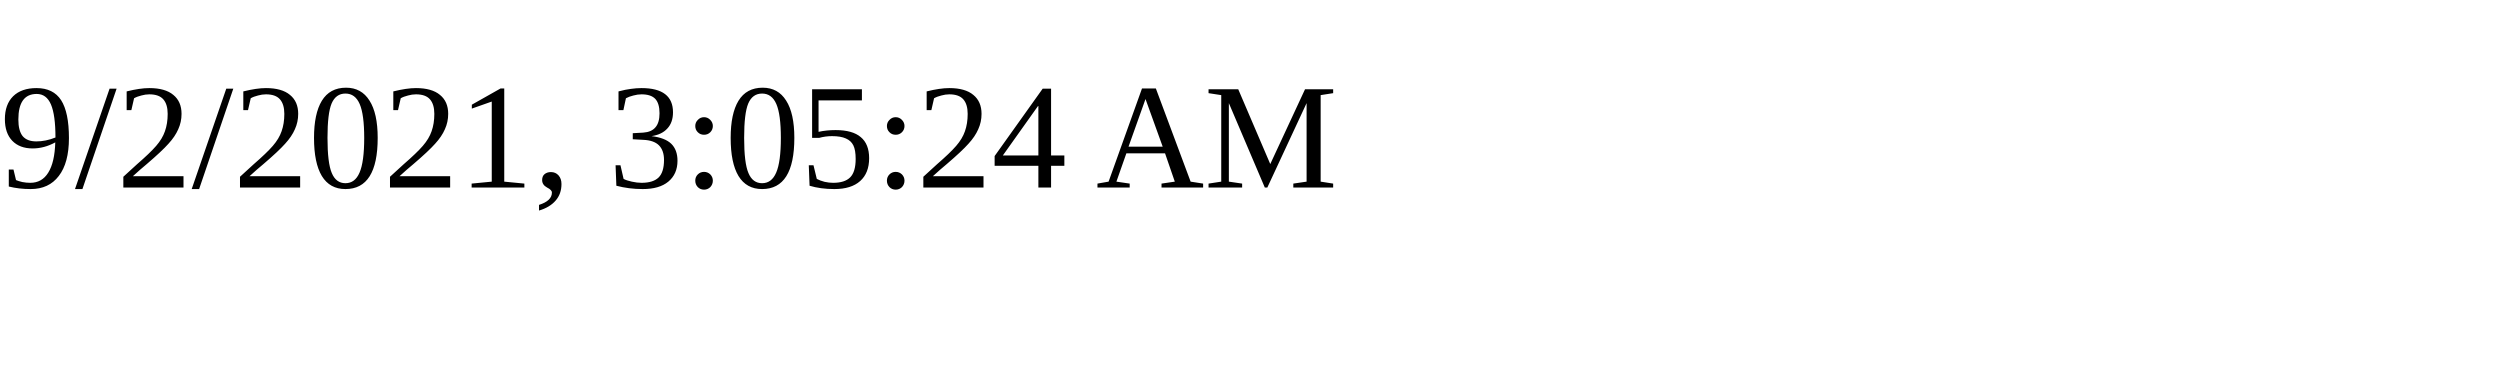
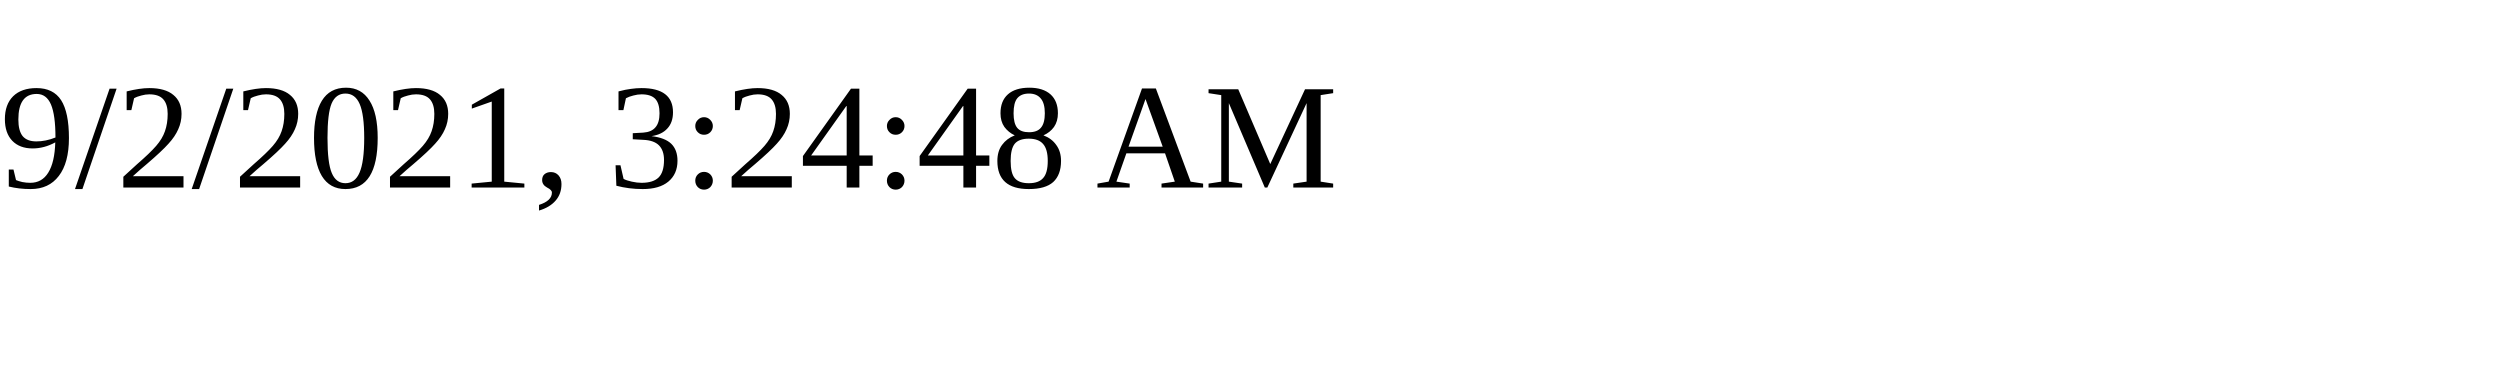
<svg xmlns="http://www.w3.org/2000/svg" height="30" width="200">
-   <text x="0" y="15">9/2/2021, 3:05:24 AM</text>
+   <text x="0" y="15">9/2/2021, 3:24:48 AM</text>
</svg>
